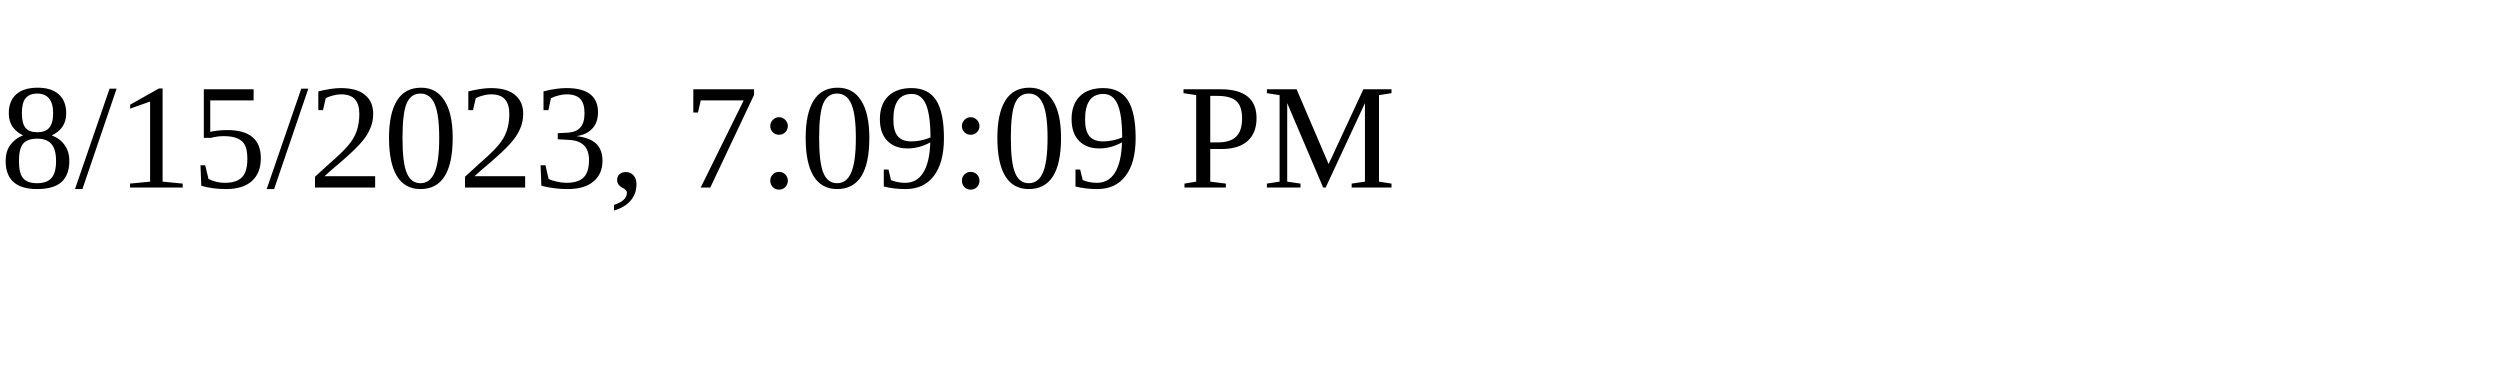
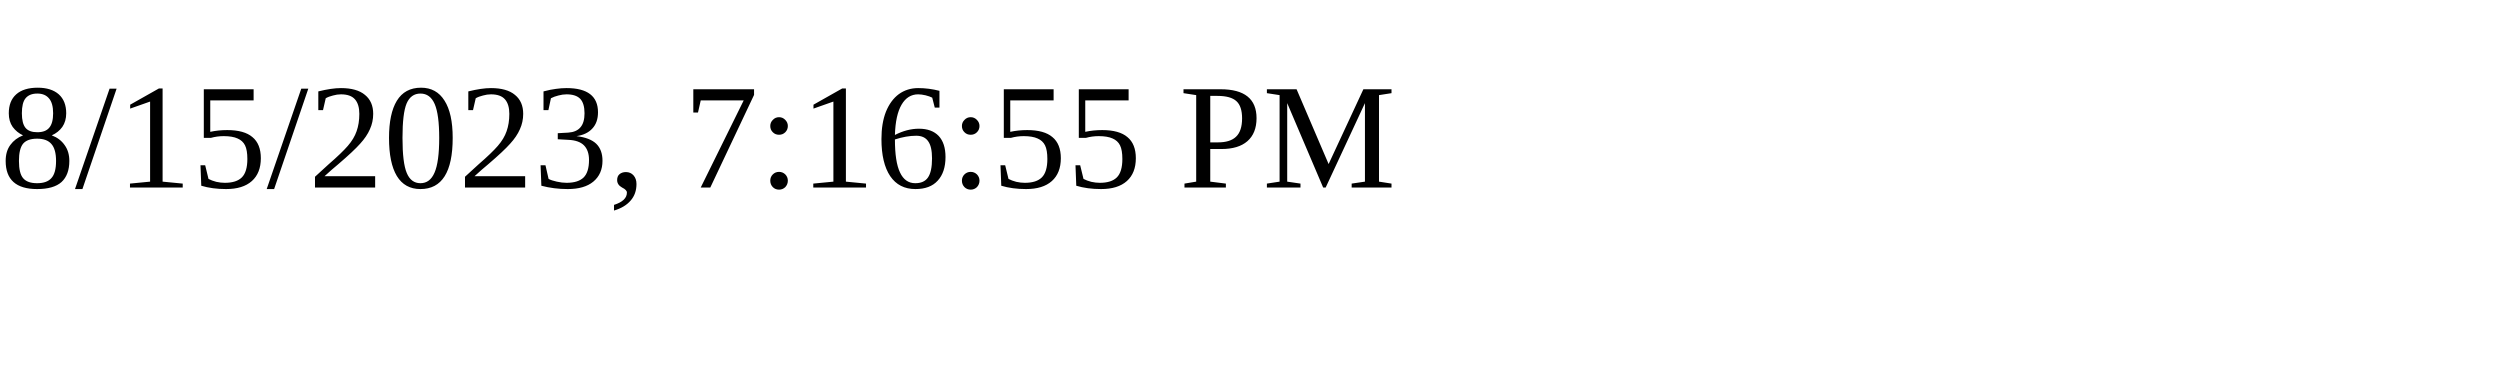
<svg xmlns="http://www.w3.org/2000/svg" height="30" width="200">
-   <text x="0" y="15">8/15/2023, 7:09:09 PM</text>
+   <text x="0" y="15">8/15/2023, 7:16:55 PM</text>
</svg>
